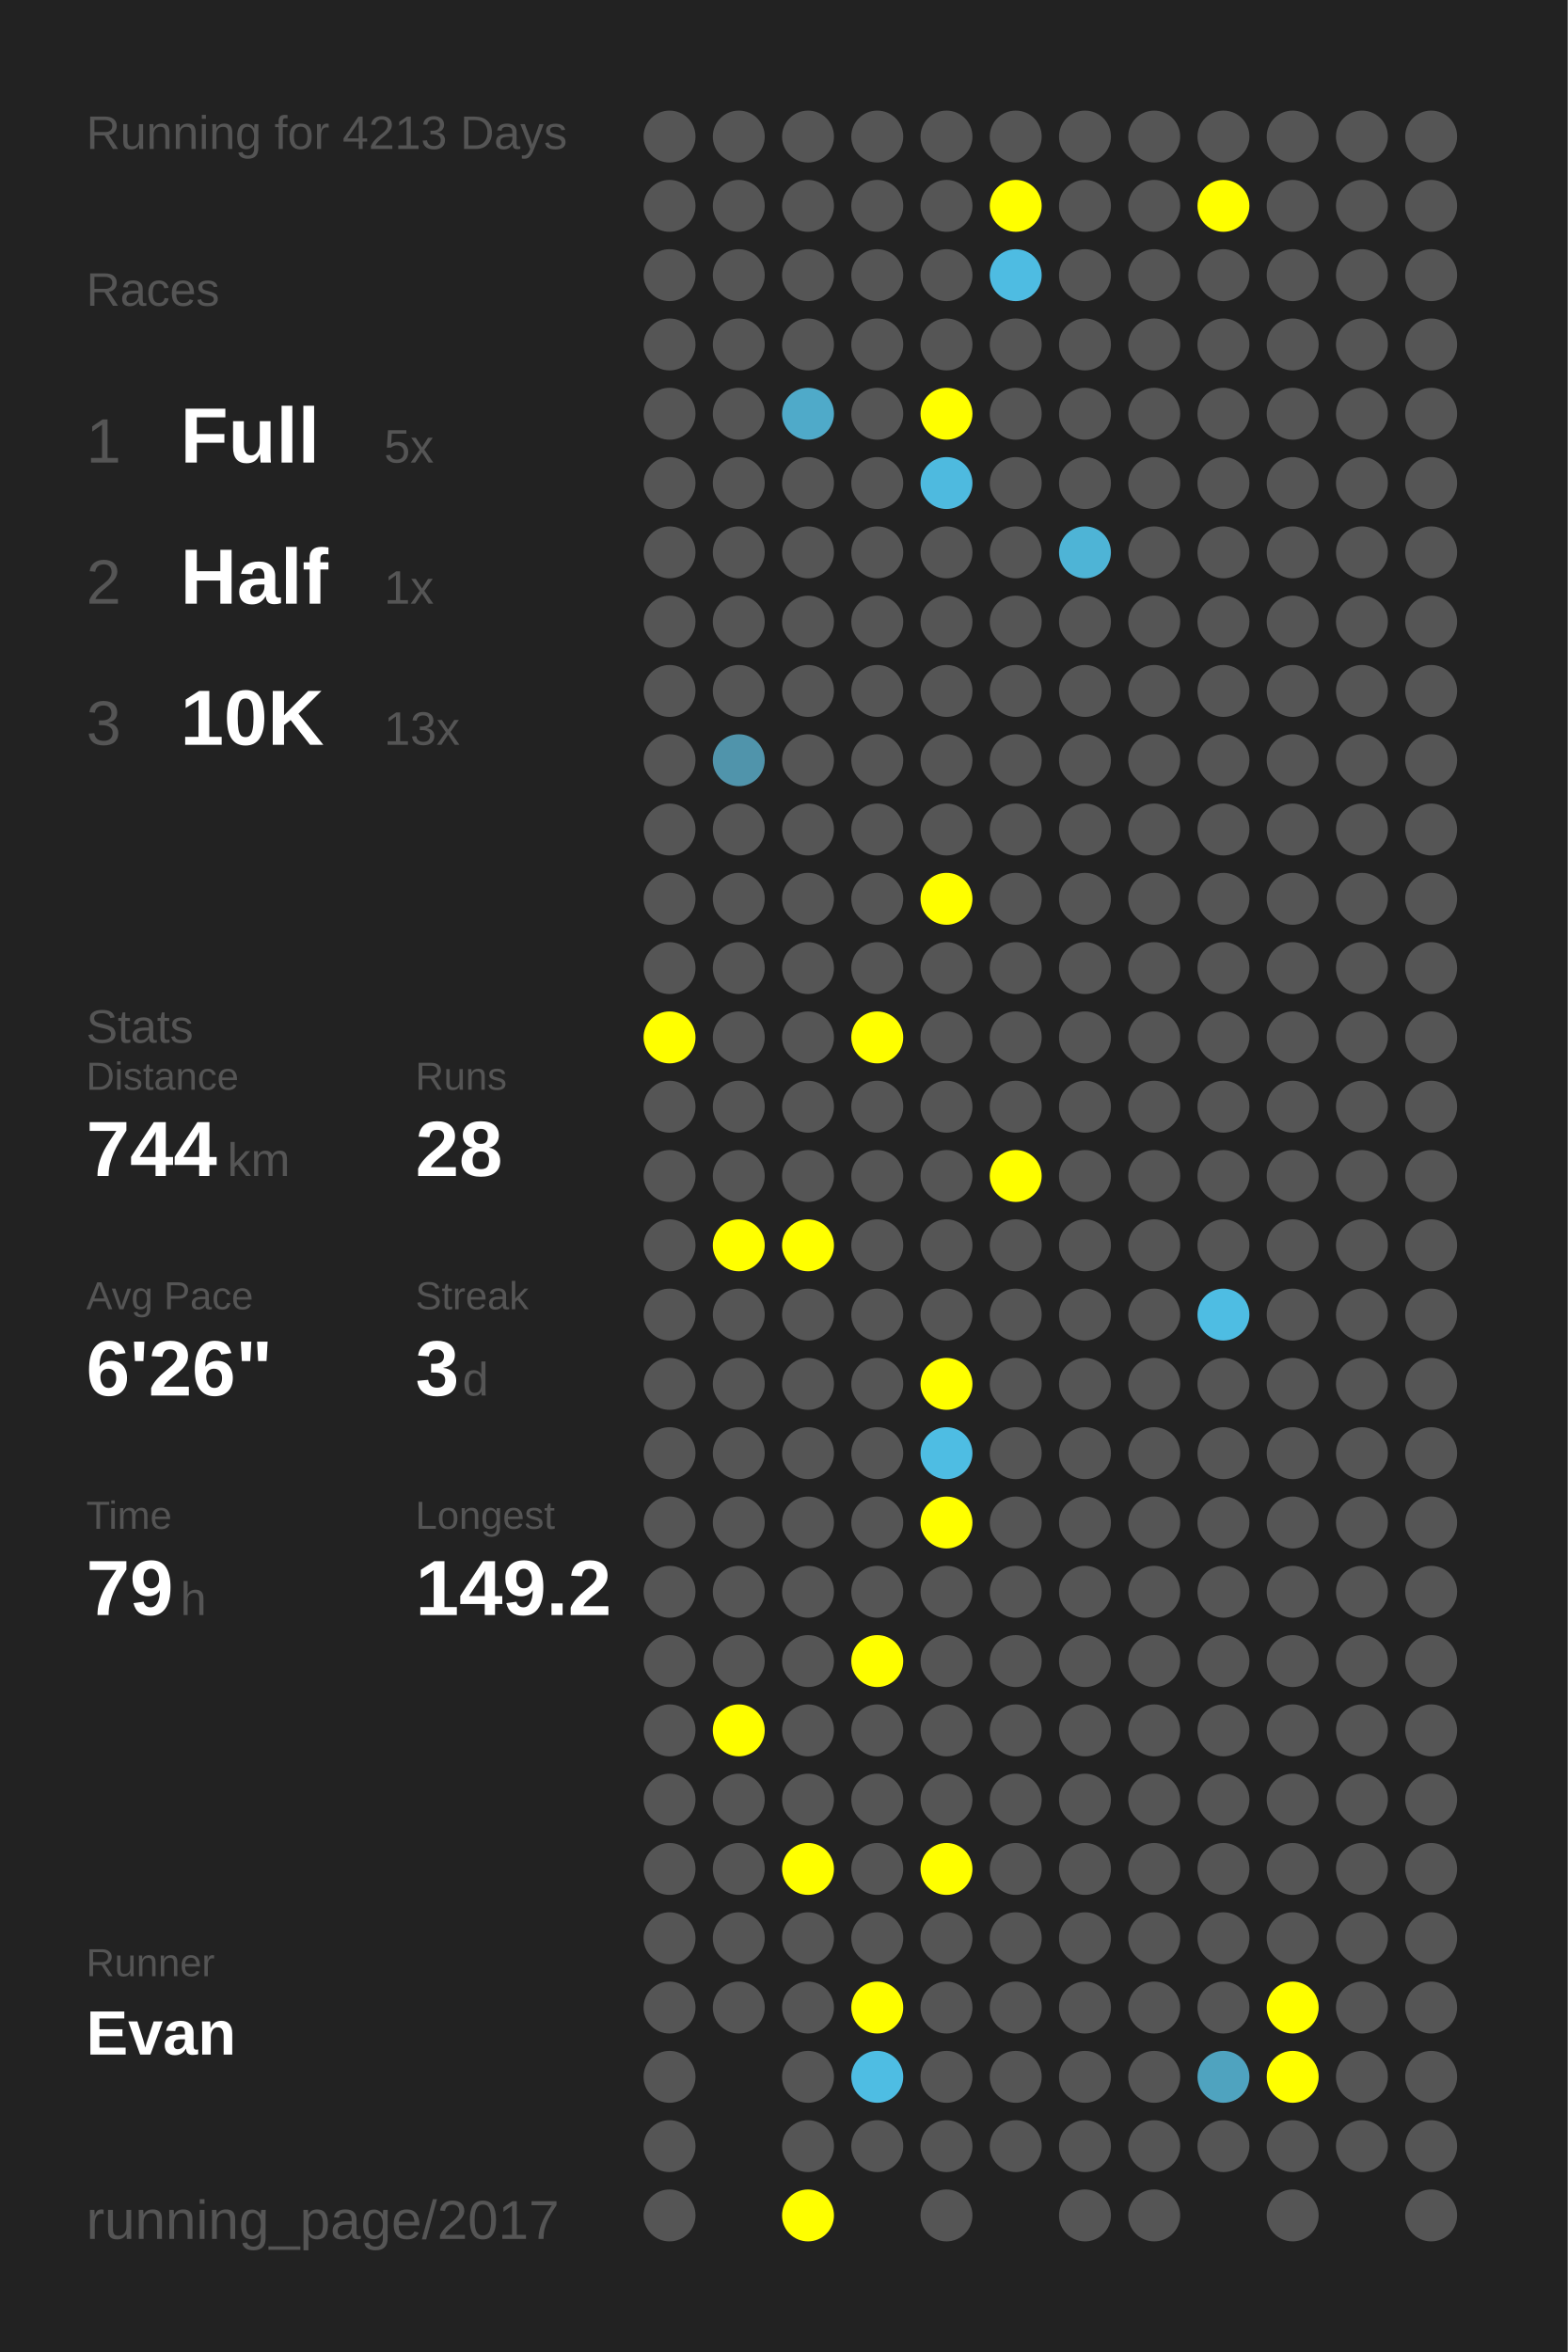
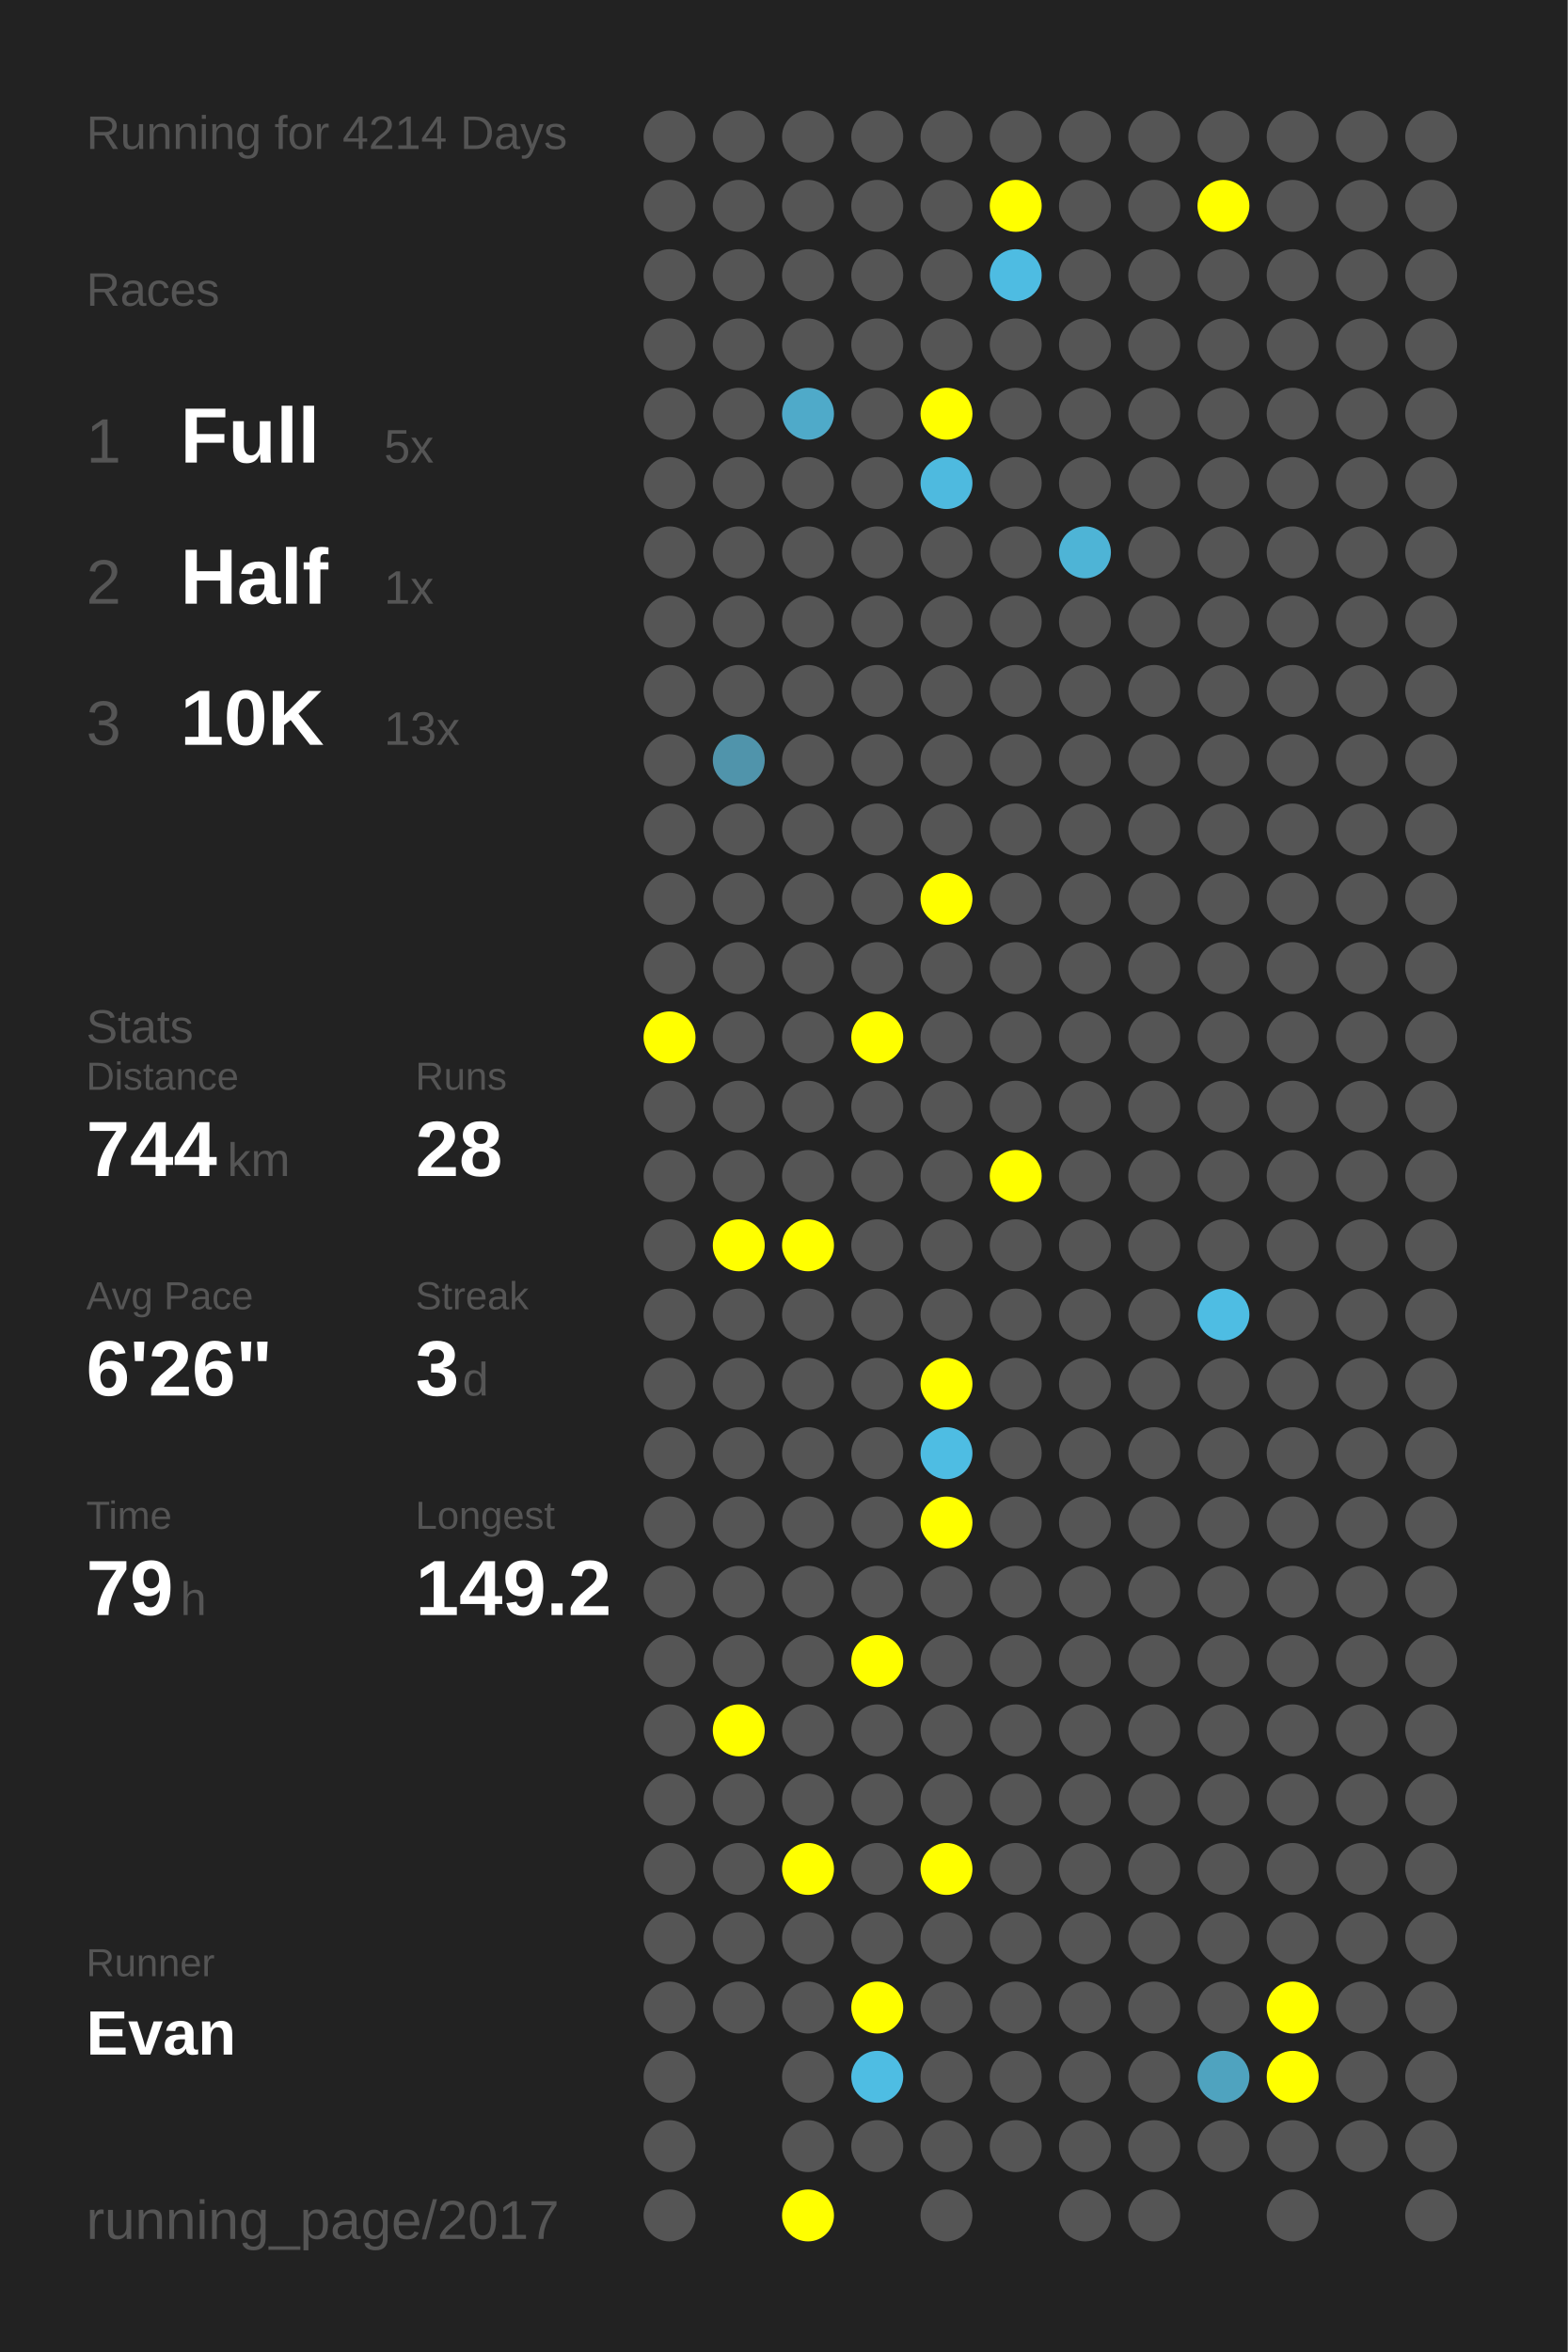
<svg xmlns="http://www.w3.org/2000/svg" baseProfile="full" height="300mm" version="1.1" viewBox="0,0,200,300" width="200mm">
  <defs />
  <rect fill="#222222" height="300" width="200" x="0" y="0" />
-   <text fill="#555555" style="font-size:6px; font-family:Arial;" x="11" y="19">Running for 4213 Days</text>
+   <text fill="#555555" style="font-size:6px; font-family:Arial;" x="11" y="19">Running for 4214 Days</text>
  <text fill="#555555" style="font-size:6px; font-family:Arial;" x="11" y="39">Races</text>
  <text fill="#555555" style="font-size:8px; font-family:Arial;" x="11" y="59">1</text>
  <text fill="#FFFFFF" style="font-size:10px; font-family:Arial; font-weight:bold;" x="23" y="59">Full</text>
  <text fill="#555555" style="font-size:6px; font-family:Arial;" x="49" y="59">5x</text>
  <text fill="#555555" style="font-size:8px; font-family:Arial;" x="11" y="77">2</text>
  <text fill="#FFFFFF" style="font-size:10px; font-family:Arial; font-weight:bold;" x="23" y="77">Half</text>
  <text fill="#555555" style="font-size:6px; font-family:Arial;" x="49" y="77">1x</text>
  <text fill="#555555" style="font-size:8px; font-family:Arial;" x="11" y="95">3</text>
  <text fill="#FFFFFF" style="font-size:10px; font-family:Arial; font-weight:bold;" x="23" y="95">10K</text>
  <text fill="#555555" style="font-size:6px; font-family:Arial;" x="49" y="95">13x</text>
  <text fill="#555555" style="font-size:6px; font-family:Arial;" x="11" y="133">Stats</text>
  <text fill="#555555" style="font-size:5px; font-family:Arial;" x="11" y="139">Distance</text>
  <text fill="#FFFFFF" style="font-size:10px; font-family:Arial; font-weight:bold;" x="11" y="150">744</text>
  <text fill="#555555" style="font-size:6px; font-family:Arial;" x="29" y="150">km</text>
  <text fill="#555555" style="font-size:5px; font-family:Arial;" x="53" y="139">Runs</text>
  <text fill="#FFFFFF" style="font-size:10px; font-family:Arial; font-weight:bold;" x="53" y="150">28</text>
  <text fill="#555555" style="font-size:5px; font-family:Arial;" x="11" y="167">Avg Pace</text>
  <text fill="#FFFFFF" style="font-size:10px; font-family:Arial; font-weight:bold;" x="11" y="178">6'26"</text>
  <text fill="#555555" style="font-size:5px; font-family:Arial;" x="53" y="167">Streak</text>
  <text fill="#FFFFFF" style="font-size:10px; font-family:Arial; font-weight:bold;" x="53" y="178">3</text>
  <text fill="#555555" style="font-size:6px; font-family:Arial;" x="59" y="178">d</text>
  <text fill="#555555" style="font-size:5px; font-family:Arial;" x="11" y="195">Time</text>
  <text fill="#FFFFFF" style="font-size:10px; font-family:Arial; font-weight:bold;" x="11" y="206">79</text>
  <text fill="#555555" style="font-size:6px; font-family:Arial;" x="23" y="206">h</text>
  <text fill="#555555" style="font-size:5px; font-family:Arial;" x="53" y="195">Longest</text>
  <text fill="#FFFFFF" style="font-size:10px; font-family:Arial; font-weight:bold;" x="53" y="206">149.2</text>
  <text fill="#555555" style="font-size:5px; font-family:Arial;" x="11" y="252.065">Runner</text>
  <text fill="#FFFFFF" style="font-size:8px; font-family:Arial; font-weight:bold;" x="11" y="262.065">Evan</text>
  <text fill="#555555" style="font-size:7px; font-family:Arial;" x="11" y="285.581">running_page/2017</text>
  <circle cx="85.417" cy="17.419" fill="#555555" r="3.312" />
  <circle cx="85.417" cy="26.258" fill="#555555" r="3.312" />
  <circle cx="85.417" cy="35.097" fill="#555555" r="3.312" />
  <circle cx="85.417" cy="43.935" fill="#555555" r="3.312" />
  <circle cx="85.417" cy="52.774" fill="#555555" r="3.312" />
  <circle cx="85.417" cy="61.613" fill="#555555" r="3.312" />
  <circle cx="85.417" cy="70.452" fill="#555555" r="3.312" />
  <circle cx="85.417" cy="79.29" fill="#555555" r="3.312" />
  <circle cx="85.417" cy="88.129" fill="#555555" r="3.312" />
  <circle cx="85.417" cy="96.968" fill="#555555" r="3.312" />
  <circle cx="85.417" cy="105.806" fill="#555555" r="3.312" />
  <circle cx="85.417" cy="114.645" fill="#555555" r="3.312" />
  <circle cx="85.417" cy="123.484" fill="#555555" r="3.312" />
  <circle cx="85.417" cy="132.323" fill="#FFFF00" r="3.312" />
  <circle cx="85.417" cy="141.161" fill="#555555" r="3.312" />
  <circle cx="85.417" cy="150" fill="#555555" r="3.312" />
  <circle cx="85.417" cy="158.839" fill="#555555" r="3.312" />
  <circle cx="85.417" cy="167.677" fill="#555555" r="3.312" />
  <circle cx="85.417" cy="176.516" fill="#555555" r="3.312" />
  <circle cx="85.417" cy="185.355" fill="#555555" r="3.312" />
  <circle cx="85.417" cy="194.194" fill="#555555" r="3.312" />
  <circle cx="85.417" cy="203.032" fill="#555555" r="3.312" />
  <circle cx="85.417" cy="211.871" fill="#555555" r="3.312" />
  <circle cx="85.417" cy="220.71" fill="#555555" r="3.312" />
  <circle cx="85.417" cy="229.548" fill="#555555" r="3.312" />
  <circle cx="85.417" cy="238.387" fill="#555555" r="3.312" />
  <circle cx="85.417" cy="247.226" fill="#555555" r="3.312" />
  <circle cx="85.417" cy="256.065" fill="#555555" r="3.312" />
  <circle cx="85.417" cy="264.903" fill="#555555" r="3.312" />
  <circle cx="85.417" cy="273.742" fill="#555555" r="3.312" />
  <circle cx="85.417" cy="282.581" fill="#555555" r="3.312" />
  <circle cx="94.25" cy="17.419" fill="#555555" r="3.312" />
  <circle cx="94.25" cy="26.258" fill="#555555" r="3.312" />
  <circle cx="94.25" cy="35.097" fill="#555555" r="3.312" />
  <circle cx="94.25" cy="43.935" fill="#555555" r="3.312" />
  <circle cx="94.25" cy="52.774" fill="#555555" r="3.312" />
  <circle cx="94.25" cy="61.613" fill="#555555" r="3.312" />
  <circle cx="94.25" cy="70.452" fill="#555555" r="3.312" />
  <circle cx="94.25" cy="79.29" fill="#555555" r="3.312" />
  <circle cx="94.25" cy="88.129" fill="#555555" r="3.312" />
  <circle cx="94.25" cy="96.968" fill="#5094ab" r="3.312" />
  <circle cx="94.25" cy="105.806" fill="#555555" r="3.312" />
  <circle cx="94.25" cy="114.645" fill="#555555" r="3.312" />
  <circle cx="94.25" cy="123.484" fill="#555555" r="3.312" />
  <circle cx="94.25" cy="132.323" fill="#555555" r="3.312" />
  <circle cx="94.25" cy="141.161" fill="#555555" r="3.312" />
  <circle cx="94.25" cy="150" fill="#555555" r="3.312" />
  <circle cx="94.25" cy="158.839" fill="#FFFF00" r="3.312" />
  <circle cx="94.25" cy="167.677" fill="#555555" r="3.312" />
  <circle cx="94.25" cy="176.516" fill="#555555" r="3.312" />
  <circle cx="94.25" cy="185.355" fill="#555555" r="3.312" />
  <circle cx="94.25" cy="194.194" fill="#555555" r="3.312" />
  <circle cx="94.25" cy="203.032" fill="#555555" r="3.312" />
  <circle cx="94.25" cy="211.871" fill="#555555" r="3.312" />
  <circle cx="94.25" cy="220.71" fill="#FFFF00" r="3.312" />
  <circle cx="94.25" cy="229.548" fill="#555555" r="3.312" />
  <circle cx="94.25" cy="238.387" fill="#555555" r="3.312" />
  <circle cx="94.25" cy="247.226" fill="#555555" r="3.312" />
  <circle cx="94.25" cy="256.065" fill="#555555" r="3.312" />
  <circle cx="103.083" cy="17.419" fill="#555555" r="3.312" />
  <circle cx="103.083" cy="26.258" fill="#555555" r="3.312" />
  <circle cx="103.083" cy="35.097" fill="#555555" r="3.312" />
  <circle cx="103.083" cy="43.935" fill="#555555" r="3.312" />
  <circle cx="103.083" cy="52.774" fill="#4faac9" r="3.312" />
  <circle cx="103.083" cy="61.613" fill="#555555" r="3.312" />
  <circle cx="103.083" cy="70.452" fill="#555555" r="3.312" />
  <circle cx="103.083" cy="79.29" fill="#555555" r="3.312" />
  <circle cx="103.083" cy="88.129" fill="#555555" r="3.312" />
  <circle cx="103.083" cy="96.968" fill="#555555" r="3.312" />
  <circle cx="103.083" cy="105.806" fill="#555555" r="3.312" />
  <circle cx="103.083" cy="114.645" fill="#555555" r="3.312" />
  <circle cx="103.083" cy="123.484" fill="#555555" r="3.312" />
  <circle cx="103.083" cy="132.323" fill="#555555" r="3.312" />
  <circle cx="103.083" cy="141.161" fill="#555555" r="3.312" />
  <circle cx="103.083" cy="150" fill="#555555" r="3.312" />
  <circle cx="103.083" cy="158.839" fill="#FFFF00" r="3.312" />
  <circle cx="103.083" cy="167.677" fill="#555555" r="3.312" />
  <circle cx="103.083" cy="176.516" fill="#555555" r="3.312" />
  <circle cx="103.083" cy="185.355" fill="#555555" r="3.312" />
  <circle cx="103.083" cy="194.194" fill="#555555" r="3.312" />
  <circle cx="103.083" cy="203.032" fill="#555555" r="3.312" />
  <circle cx="103.083" cy="211.871" fill="#555555" r="3.312" />
  <circle cx="103.083" cy="220.71" fill="#555555" r="3.312" />
  <circle cx="103.083" cy="229.548" fill="#555555" r="3.312" />
  <circle cx="103.083" cy="238.387" fill="#FFFF00" r="3.312" />
  <circle cx="103.083" cy="247.226" fill="#555555" r="3.312" />
  <circle cx="103.083" cy="256.065" fill="#555555" r="3.312" />
  <circle cx="103.083" cy="264.903" fill="#555555" r="3.312" />
  <circle cx="103.083" cy="273.742" fill="#555555" r="3.312" />
  <circle cx="103.083" cy="282.581" fill="#FFFF00" r="3.312" />
  <circle cx="111.917" cy="17.419" fill="#555555" r="3.312" />
  <circle cx="111.917" cy="26.258" fill="#555555" r="3.312" />
  <circle cx="111.917" cy="35.097" fill="#555555" r="3.312" />
  <circle cx="111.917" cy="43.935" fill="#555555" r="3.312" />
  <circle cx="111.917" cy="52.774" fill="#555555" r="3.312" />
  <circle cx="111.917" cy="61.613" fill="#555555" r="3.312" />
  <circle cx="111.917" cy="70.452" fill="#555555" r="3.312" />
  <circle cx="111.917" cy="79.29" fill="#555555" r="3.312" />
  <circle cx="111.917" cy="88.129" fill="#555555" r="3.312" />
  <circle cx="111.917" cy="96.968" fill="#555555" r="3.312" />
  <circle cx="111.917" cy="105.806" fill="#555555" r="3.312" />
  <circle cx="111.917" cy="114.645" fill="#555555" r="3.312" />
  <circle cx="111.917" cy="123.484" fill="#555555" r="3.312" />
  <circle cx="111.917" cy="132.323" fill="#FFFF00" r="3.312" />
  <circle cx="111.917" cy="141.161" fill="#555555" r="3.312" />
  <circle cx="111.917" cy="150" fill="#555555" r="3.312" />
  <circle cx="111.917" cy="158.839" fill="#555555" r="3.312" />
  <circle cx="111.917" cy="167.677" fill="#555555" r="3.312" />
  <circle cx="111.917" cy="176.516" fill="#555555" r="3.312" />
  <circle cx="111.917" cy="185.355" fill="#555555" r="3.312" />
  <circle cx="111.917" cy="194.194" fill="#555555" r="3.312" />
  <circle cx="111.917" cy="203.032" fill="#555555" r="3.312" />
  <circle cx="111.917" cy="211.871" fill="#FFFF00" r="3.312" />
  <circle cx="111.917" cy="220.71" fill="#555555" r="3.312" />
  <circle cx="111.917" cy="229.548" fill="#555555" r="3.312" />
  <circle cx="111.917" cy="238.387" fill="#555555" r="3.312" />
  <circle cx="111.917" cy="247.226" fill="#555555" r="3.312" />
  <circle cx="111.917" cy="256.065" fill="#FFFF00" r="3.312" />
  <circle cx="111.917" cy="264.903" fill="#4ebde3" r="3.312" />
  <circle cx="111.917" cy="273.742" fill="#555555" r="3.312" />
  <circle cx="120.75" cy="17.419" fill="#555555" r="3.312" />
  <circle cx="120.75" cy="26.258" fill="#555555" r="3.312" />
  <circle cx="120.75" cy="35.097" fill="#555555" r="3.312" />
  <circle cx="120.75" cy="43.935" fill="#555555" r="3.312" />
  <circle cx="120.75" cy="52.774" fill="#FFFF00" r="3.312" />
  <circle cx="120.75" cy="61.613" fill="#4ebadf" r="3.312" />
  <circle cx="120.75" cy="70.452" fill="#555555" r="3.312" />
  <circle cx="120.75" cy="79.29" fill="#555555" r="3.312" />
  <circle cx="120.75" cy="88.129" fill="#555555" r="3.312" />
  <circle cx="120.75" cy="96.968" fill="#555555" r="3.312" />
  <circle cx="120.75" cy="105.806" fill="#555555" r="3.312" />
  <circle cx="120.75" cy="114.645" fill="#FFFF00" r="3.312" />
  <circle cx="120.75" cy="123.484" fill="#555555" r="3.312" />
  <circle cx="120.75" cy="132.323" fill="#555555" r="3.312" />
  <circle cx="120.75" cy="141.161" fill="#555555" r="3.312" />
  <circle cx="120.75" cy="150" fill="#555555" r="3.312" />
  <circle cx="120.75" cy="158.839" fill="#555555" r="3.312" />
  <circle cx="120.75" cy="167.677" fill="#555555" r="3.312" />
  <circle cx="120.75" cy="176.516" fill="#FFFF00" r="3.312" />
  <circle cx="120.75" cy="185.355" fill="#4ebde3" r="3.312" />
  <circle cx="120.75" cy="194.194" fill="#FFFF00" r="3.312" />
  <circle cx="120.75" cy="203.032" fill="#555555" r="3.312" />
  <circle cx="120.75" cy="211.871" fill="#555555" r="3.312" />
  <circle cx="120.75" cy="220.71" fill="#555555" r="3.312" />
  <circle cx="120.75" cy="229.548" fill="#555555" r="3.312" />
  <circle cx="120.75" cy="238.387" fill="#FFFF00" r="3.312" />
  <circle cx="120.75" cy="247.226" fill="#555555" r="3.312" />
  <circle cx="120.75" cy="256.065" fill="#555555" r="3.312" />
  <circle cx="120.75" cy="264.903" fill="#555555" r="3.312" />
  <circle cx="120.75" cy="273.742" fill="#555555" r="3.312" />
  <circle cx="120.75" cy="282.581" fill="#555555" r="3.312" />
  <circle cx="129.583" cy="17.419" fill="#555555" r="3.312" />
  <circle cx="129.583" cy="26.258" fill="#FFFF00" r="3.312" />
  <circle cx="129.583" cy="35.097" fill="#4ebce2" r="3.312" />
  <circle cx="129.583" cy="43.935" fill="#555555" r="3.312" />
  <circle cx="129.583" cy="52.774" fill="#555555" r="3.312" />
  <circle cx="129.583" cy="61.613" fill="#555555" r="3.312" />
  <circle cx="129.583" cy="70.452" fill="#555555" r="3.312" />
  <circle cx="129.583" cy="79.29" fill="#555555" r="3.312" />
  <circle cx="129.583" cy="88.129" fill="#555555" r="3.312" />
  <circle cx="129.583" cy="96.968" fill="#555555" r="3.312" />
  <circle cx="129.583" cy="105.806" fill="#555555" r="3.312" />
  <circle cx="129.583" cy="114.645" fill="#555555" r="3.312" />
  <circle cx="129.583" cy="123.484" fill="#555555" r="3.312" />
  <circle cx="129.583" cy="132.323" fill="#555555" r="3.312" />
  <circle cx="129.583" cy="141.161" fill="#555555" r="3.312" />
  <circle cx="129.583" cy="150" fill="#FFFF00" r="3.312" />
  <circle cx="129.583" cy="158.839" fill="#555555" r="3.312" />
  <circle cx="129.583" cy="167.677" fill="#555555" r="3.312" />
  <circle cx="129.583" cy="176.516" fill="#555555" r="3.312" />
  <circle cx="129.583" cy="185.355" fill="#555555" r="3.312" />
  <circle cx="129.583" cy="194.194" fill="#555555" r="3.312" />
  <circle cx="129.583" cy="203.032" fill="#555555" r="3.312" />
  <circle cx="129.583" cy="211.871" fill="#555555" r="3.312" />
  <circle cx="129.583" cy="220.71" fill="#555555" r="3.312" />
  <circle cx="129.583" cy="229.548" fill="#555555" r="3.312" />
  <circle cx="129.583" cy="238.387" fill="#555555" r="3.312" />
  <circle cx="129.583" cy="247.226" fill="#555555" r="3.312" />
  <circle cx="129.583" cy="256.065" fill="#555555" r="3.312" />
  <circle cx="129.583" cy="264.903" fill="#555555" r="3.312" />
  <circle cx="129.583" cy="273.742" fill="#555555" r="3.312" />
  <circle cx="138.417" cy="17.419" fill="#555555" r="3.312" />
  <circle cx="138.417" cy="26.258" fill="#555555" r="3.312" />
  <circle cx="138.417" cy="35.097" fill="#555555" r="3.312" />
  <circle cx="138.417" cy="43.935" fill="#555555" r="3.312" />
  <circle cx="138.417" cy="52.774" fill="#555555" r="3.312" />
  <circle cx="138.417" cy="61.613" fill="#555555" r="3.312" />
  <circle cx="138.417" cy="70.452" fill="#4eb4d6" r="3.312" />
  <circle cx="138.417" cy="79.29" fill="#555555" r="3.312" />
  <circle cx="138.417" cy="88.129" fill="#555555" r="3.312" />
  <circle cx="138.417" cy="96.968" fill="#555555" r="3.312" />
  <circle cx="138.417" cy="105.806" fill="#555555" r="3.312" />
  <circle cx="138.417" cy="114.645" fill="#555555" r="3.312" />
  <circle cx="138.417" cy="123.484" fill="#555555" r="3.312" />
  <circle cx="138.417" cy="132.323" fill="#555555" r="3.312" />
  <circle cx="138.417" cy="141.161" fill="#555555" r="3.312" />
  <circle cx="138.417" cy="150" fill="#555555" r="3.312" />
  <circle cx="138.417" cy="158.839" fill="#555555" r="3.312" />
  <circle cx="138.417" cy="167.677" fill="#555555" r="3.312" />
  <circle cx="138.417" cy="176.516" fill="#555555" r="3.312" />
  <circle cx="138.417" cy="185.355" fill="#555555" r="3.312" />
  <circle cx="138.417" cy="194.194" fill="#555555" r="3.312" />
  <circle cx="138.417" cy="203.032" fill="#555555" r="3.312" />
  <circle cx="138.417" cy="211.871" fill="#555555" r="3.312" />
  <circle cx="138.417" cy="220.71" fill="#555555" r="3.312" />
  <circle cx="138.417" cy="229.548" fill="#555555" r="3.312" />
  <circle cx="138.417" cy="238.387" fill="#555555" r="3.312" />
  <circle cx="138.417" cy="247.226" fill="#555555" r="3.312" />
  <circle cx="138.417" cy="256.065" fill="#555555" r="3.312" />
  <circle cx="138.417" cy="264.903" fill="#555555" r="3.312" />
  <circle cx="138.417" cy="273.742" fill="#555555" r="3.312" />
  <circle cx="138.417" cy="282.581" fill="#555555" r="3.312" />
  <circle cx="147.25" cy="17.419" fill="#555555" r="3.312" />
  <circle cx="147.25" cy="26.258" fill="#555555" r="3.312" />
  <circle cx="147.25" cy="35.097" fill="#555555" r="3.312" />
  <circle cx="147.25" cy="43.935" fill="#555555" r="3.312" />
  <circle cx="147.25" cy="52.774" fill="#555555" r="3.312" />
  <circle cx="147.25" cy="61.613" fill="#555555" r="3.312" />
  <circle cx="147.25" cy="70.452" fill="#555555" r="3.312" />
  <circle cx="147.25" cy="79.29" fill="#555555" r="3.312" />
  <circle cx="147.25" cy="88.129" fill="#555555" r="3.312" />
  <circle cx="147.25" cy="96.968" fill="#555555" r="3.312" />
  <circle cx="147.25" cy="105.806" fill="#555555" r="3.312" />
  <circle cx="147.25" cy="114.645" fill="#555555" r="3.312" />
  <circle cx="147.25" cy="123.484" fill="#555555" r="3.312" />
  <circle cx="147.25" cy="132.323" fill="#555555" r="3.312" />
  <circle cx="147.25" cy="141.161" fill="#555555" r="3.312" />
  <circle cx="147.25" cy="150" fill="#555555" r="3.312" />
  <circle cx="147.25" cy="158.839" fill="#555555" r="3.312" />
  <circle cx="147.25" cy="167.677" fill="#555555" r="3.312" />
  <circle cx="147.25" cy="176.516" fill="#555555" r="3.312" />
  <circle cx="147.25" cy="185.355" fill="#555555" r="3.312" />
  <circle cx="147.25" cy="194.194" fill="#555555" r="3.312" />
  <circle cx="147.25" cy="203.032" fill="#555555" r="3.312" />
  <circle cx="147.25" cy="211.871" fill="#555555" r="3.312" />
  <circle cx="147.25" cy="220.71" fill="#555555" r="3.312" />
  <circle cx="147.25" cy="229.548" fill="#555555" r="3.312" />
  <circle cx="147.25" cy="238.387" fill="#555555" r="3.312" />
  <circle cx="147.25" cy="247.226" fill="#555555" r="3.312" />
  <circle cx="147.25" cy="256.065" fill="#555555" r="3.312" />
  <circle cx="147.25" cy="264.903" fill="#555555" r="3.312" />
  <circle cx="147.25" cy="273.742" fill="#555555" r="3.312" />
  <circle cx="147.25" cy="282.581" fill="#555555" r="3.312" />
  <circle cx="156.083" cy="17.419" fill="#555555" r="3.312" />
  <circle cx="156.083" cy="26.258" fill="#FFFF00" r="3.312" />
  <circle cx="156.083" cy="35.097" fill="#555555" r="3.312" />
  <circle cx="156.083" cy="43.935" fill="#555555" r="3.312" />
  <circle cx="156.083" cy="52.774" fill="#555555" r="3.312" />
  <circle cx="156.083" cy="61.613" fill="#555555" r="3.312" />
  <circle cx="156.083" cy="70.452" fill="#555555" r="3.312" />
  <circle cx="156.083" cy="79.29" fill="#555555" r="3.312" />
  <circle cx="156.083" cy="88.129" fill="#555555" r="3.312" />
  <circle cx="156.083" cy="96.968" fill="#555555" r="3.312" />
  <circle cx="156.083" cy="105.806" fill="#555555" r="3.312" />
  <circle cx="156.083" cy="114.645" fill="#555555" r="3.312" />
  <circle cx="156.083" cy="123.484" fill="#555555" r="3.312" />
  <circle cx="156.083" cy="132.323" fill="#555555" r="3.312" />
  <circle cx="156.083" cy="141.161" fill="#555555" r="3.312" />
  <circle cx="156.083" cy="150" fill="#555555" r="3.312" />
  <circle cx="156.083" cy="158.839" fill="#555555" r="3.312" />
  <circle cx="156.083" cy="167.677" fill="#4ebde3" r="3.312" />
  <circle cx="156.083" cy="176.516" fill="#555555" r="3.312" />
  <circle cx="156.083" cy="185.355" fill="#555555" r="3.312" />
  <circle cx="156.083" cy="194.194" fill="#555555" r="3.312" />
  <circle cx="156.083" cy="203.032" fill="#555555" r="3.312" />
  <circle cx="156.083" cy="211.871" fill="#555555" r="3.312" />
  <circle cx="156.083" cy="220.71" fill="#555555" r="3.312" />
  <circle cx="156.083" cy="229.548" fill="#555555" r="3.312" />
  <circle cx="156.083" cy="238.387" fill="#555555" r="3.312" />
  <circle cx="156.083" cy="247.226" fill="#555555" r="3.312" />
  <circle cx="156.083" cy="256.065" fill="#555555" r="3.312" />
  <circle cx="156.083" cy="264.903" fill="#4fa3bf" r="3.312" />
  <circle cx="156.083" cy="273.742" fill="#555555" r="3.312" />
  <circle cx="164.917" cy="17.419" fill="#555555" r="3.312" />
  <circle cx="164.917" cy="26.258" fill="#555555" r="3.312" />
  <circle cx="164.917" cy="35.097" fill="#555555" r="3.312" />
  <circle cx="164.917" cy="43.935" fill="#555555" r="3.312" />
  <circle cx="164.917" cy="52.774" fill="#555555" r="3.312" />
  <circle cx="164.917" cy="61.613" fill="#555555" r="3.312" />
  <circle cx="164.917" cy="70.452" fill="#555555" r="3.312" />
  <circle cx="164.917" cy="79.29" fill="#555555" r="3.312" />
  <circle cx="164.917" cy="88.129" fill="#555555" r="3.312" />
  <circle cx="164.917" cy="96.968" fill="#555555" r="3.312" />
  <circle cx="164.917" cy="105.806" fill="#555555" r="3.312" />
  <circle cx="164.917" cy="114.645" fill="#555555" r="3.312" />
  <circle cx="164.917" cy="123.484" fill="#555555" r="3.312" />
  <circle cx="164.917" cy="132.323" fill="#555555" r="3.312" />
  <circle cx="164.917" cy="141.161" fill="#555555" r="3.312" />
  <circle cx="164.917" cy="150" fill="#555555" r="3.312" />
  <circle cx="164.917" cy="158.839" fill="#555555" r="3.312" />
  <circle cx="164.917" cy="167.677" fill="#555555" r="3.312" />
  <circle cx="164.917" cy="176.516" fill="#555555" r="3.312" />
  <circle cx="164.917" cy="185.355" fill="#555555" r="3.312" />
  <circle cx="164.917" cy="194.194" fill="#555555" r="3.312" />
  <circle cx="164.917" cy="203.032" fill="#555555" r="3.312" />
  <circle cx="164.917" cy="211.871" fill="#555555" r="3.312" />
  <circle cx="164.917" cy="220.71" fill="#555555" r="3.312" />
  <circle cx="164.917" cy="229.548" fill="#555555" r="3.312" />
  <circle cx="164.917" cy="238.387" fill="#555555" r="3.312" />
  <circle cx="164.917" cy="247.226" fill="#555555" r="3.312" />
  <circle cx="164.917" cy="256.065" fill="#FFFF00" r="3.312" />
  <circle cx="164.917" cy="264.903" fill="#FFFF00" r="3.312" />
  <circle cx="164.917" cy="273.742" fill="#555555" r="3.312" />
  <circle cx="164.917" cy="282.581" fill="#555555" r="3.312" />
  <circle cx="173.75" cy="17.419" fill="#555555" r="3.312" />
  <circle cx="173.75" cy="26.258" fill="#555555" r="3.312" />
  <circle cx="173.75" cy="35.097" fill="#555555" r="3.312" />
  <circle cx="173.75" cy="43.935" fill="#555555" r="3.312" />
  <circle cx="173.75" cy="52.774" fill="#555555" r="3.312" />
  <circle cx="173.75" cy="61.613" fill="#555555" r="3.312" />
  <circle cx="173.75" cy="70.452" fill="#555555" r="3.312" />
  <circle cx="173.75" cy="79.29" fill="#555555" r="3.312" />
  <circle cx="173.75" cy="88.129" fill="#555555" r="3.312" />
  <circle cx="173.75" cy="96.968" fill="#555555" r="3.312" />
  <circle cx="173.75" cy="105.806" fill="#555555" r="3.312" />
  <circle cx="173.75" cy="114.645" fill="#555555" r="3.312" />
  <circle cx="173.75" cy="123.484" fill="#555555" r="3.312" />
  <circle cx="173.75" cy="132.323" fill="#555555" r="3.312" />
  <circle cx="173.75" cy="141.161" fill="#555555" r="3.312" />
  <circle cx="173.75" cy="150" fill="#555555" r="3.312" />
  <circle cx="173.75" cy="158.839" fill="#555555" r="3.312" />
  <circle cx="173.75" cy="167.677" fill="#555555" r="3.312" />
  <circle cx="173.75" cy="176.516" fill="#555555" r="3.312" />
  <circle cx="173.75" cy="185.355" fill="#555555" r="3.312" />
  <circle cx="173.75" cy="194.194" fill="#555555" r="3.312" />
  <circle cx="173.75" cy="203.032" fill="#555555" r="3.312" />
  <circle cx="173.75" cy="211.871" fill="#555555" r="3.312" />
  <circle cx="173.75" cy="220.71" fill="#555555" r="3.312" />
  <circle cx="173.75" cy="229.548" fill="#555555" r="3.312" />
  <circle cx="173.75" cy="238.387" fill="#555555" r="3.312" />
  <circle cx="173.75" cy="247.226" fill="#555555" r="3.312" />
  <circle cx="173.75" cy="256.065" fill="#555555" r="3.312" />
  <circle cx="173.75" cy="264.903" fill="#555555" r="3.312" />
  <circle cx="173.75" cy="273.742" fill="#555555" r="3.312" />
  <circle cx="182.583" cy="17.419" fill="#555555" r="3.312" />
  <circle cx="182.583" cy="26.258" fill="#555555" r="3.312" />
  <circle cx="182.583" cy="35.097" fill="#555555" r="3.312" />
  <circle cx="182.583" cy="43.935" fill="#555555" r="3.312" />
  <circle cx="182.583" cy="52.774" fill="#555555" r="3.312" />
  <circle cx="182.583" cy="61.613" fill="#555555" r="3.312" />
  <circle cx="182.583" cy="70.452" fill="#555555" r="3.312" />
  <circle cx="182.583" cy="79.29" fill="#555555" r="3.312" />
  <circle cx="182.583" cy="88.129" fill="#555555" r="3.312" />
  <circle cx="182.583" cy="96.968" fill="#555555" r="3.312" />
  <circle cx="182.583" cy="105.806" fill="#555555" r="3.312" />
  <circle cx="182.583" cy="114.645" fill="#555555" r="3.312" />
  <circle cx="182.583" cy="123.484" fill="#555555" r="3.312" />
  <circle cx="182.583" cy="132.323" fill="#555555" r="3.312" />
  <circle cx="182.583" cy="141.161" fill="#555555" r="3.312" />
  <circle cx="182.583" cy="150" fill="#555555" r="3.312" />
  <circle cx="182.583" cy="158.839" fill="#555555" r="3.312" />
  <circle cx="182.583" cy="167.677" fill="#555555" r="3.312" />
  <circle cx="182.583" cy="176.516" fill="#555555" r="3.312" />
  <circle cx="182.583" cy="185.355" fill="#555555" r="3.312" />
  <circle cx="182.583" cy="194.194" fill="#555555" r="3.312" />
  <circle cx="182.583" cy="203.032" fill="#555555" r="3.312" />
  <circle cx="182.583" cy="211.871" fill="#555555" r="3.312" />
  <circle cx="182.583" cy="220.71" fill="#555555" r="3.312" />
  <circle cx="182.583" cy="229.548" fill="#555555" r="3.312" />
  <circle cx="182.583" cy="238.387" fill="#555555" r="3.312" />
  <circle cx="182.583" cy="247.226" fill="#555555" r="3.312" />
  <circle cx="182.583" cy="256.065" fill="#555555" r="3.312" />
  <circle cx="182.583" cy="264.903" fill="#555555" r="3.312" />
  <circle cx="182.583" cy="273.742" fill="#555555" r="3.312" />
  <circle cx="182.583" cy="282.581" fill="#555555" r="3.312" />
</svg>
